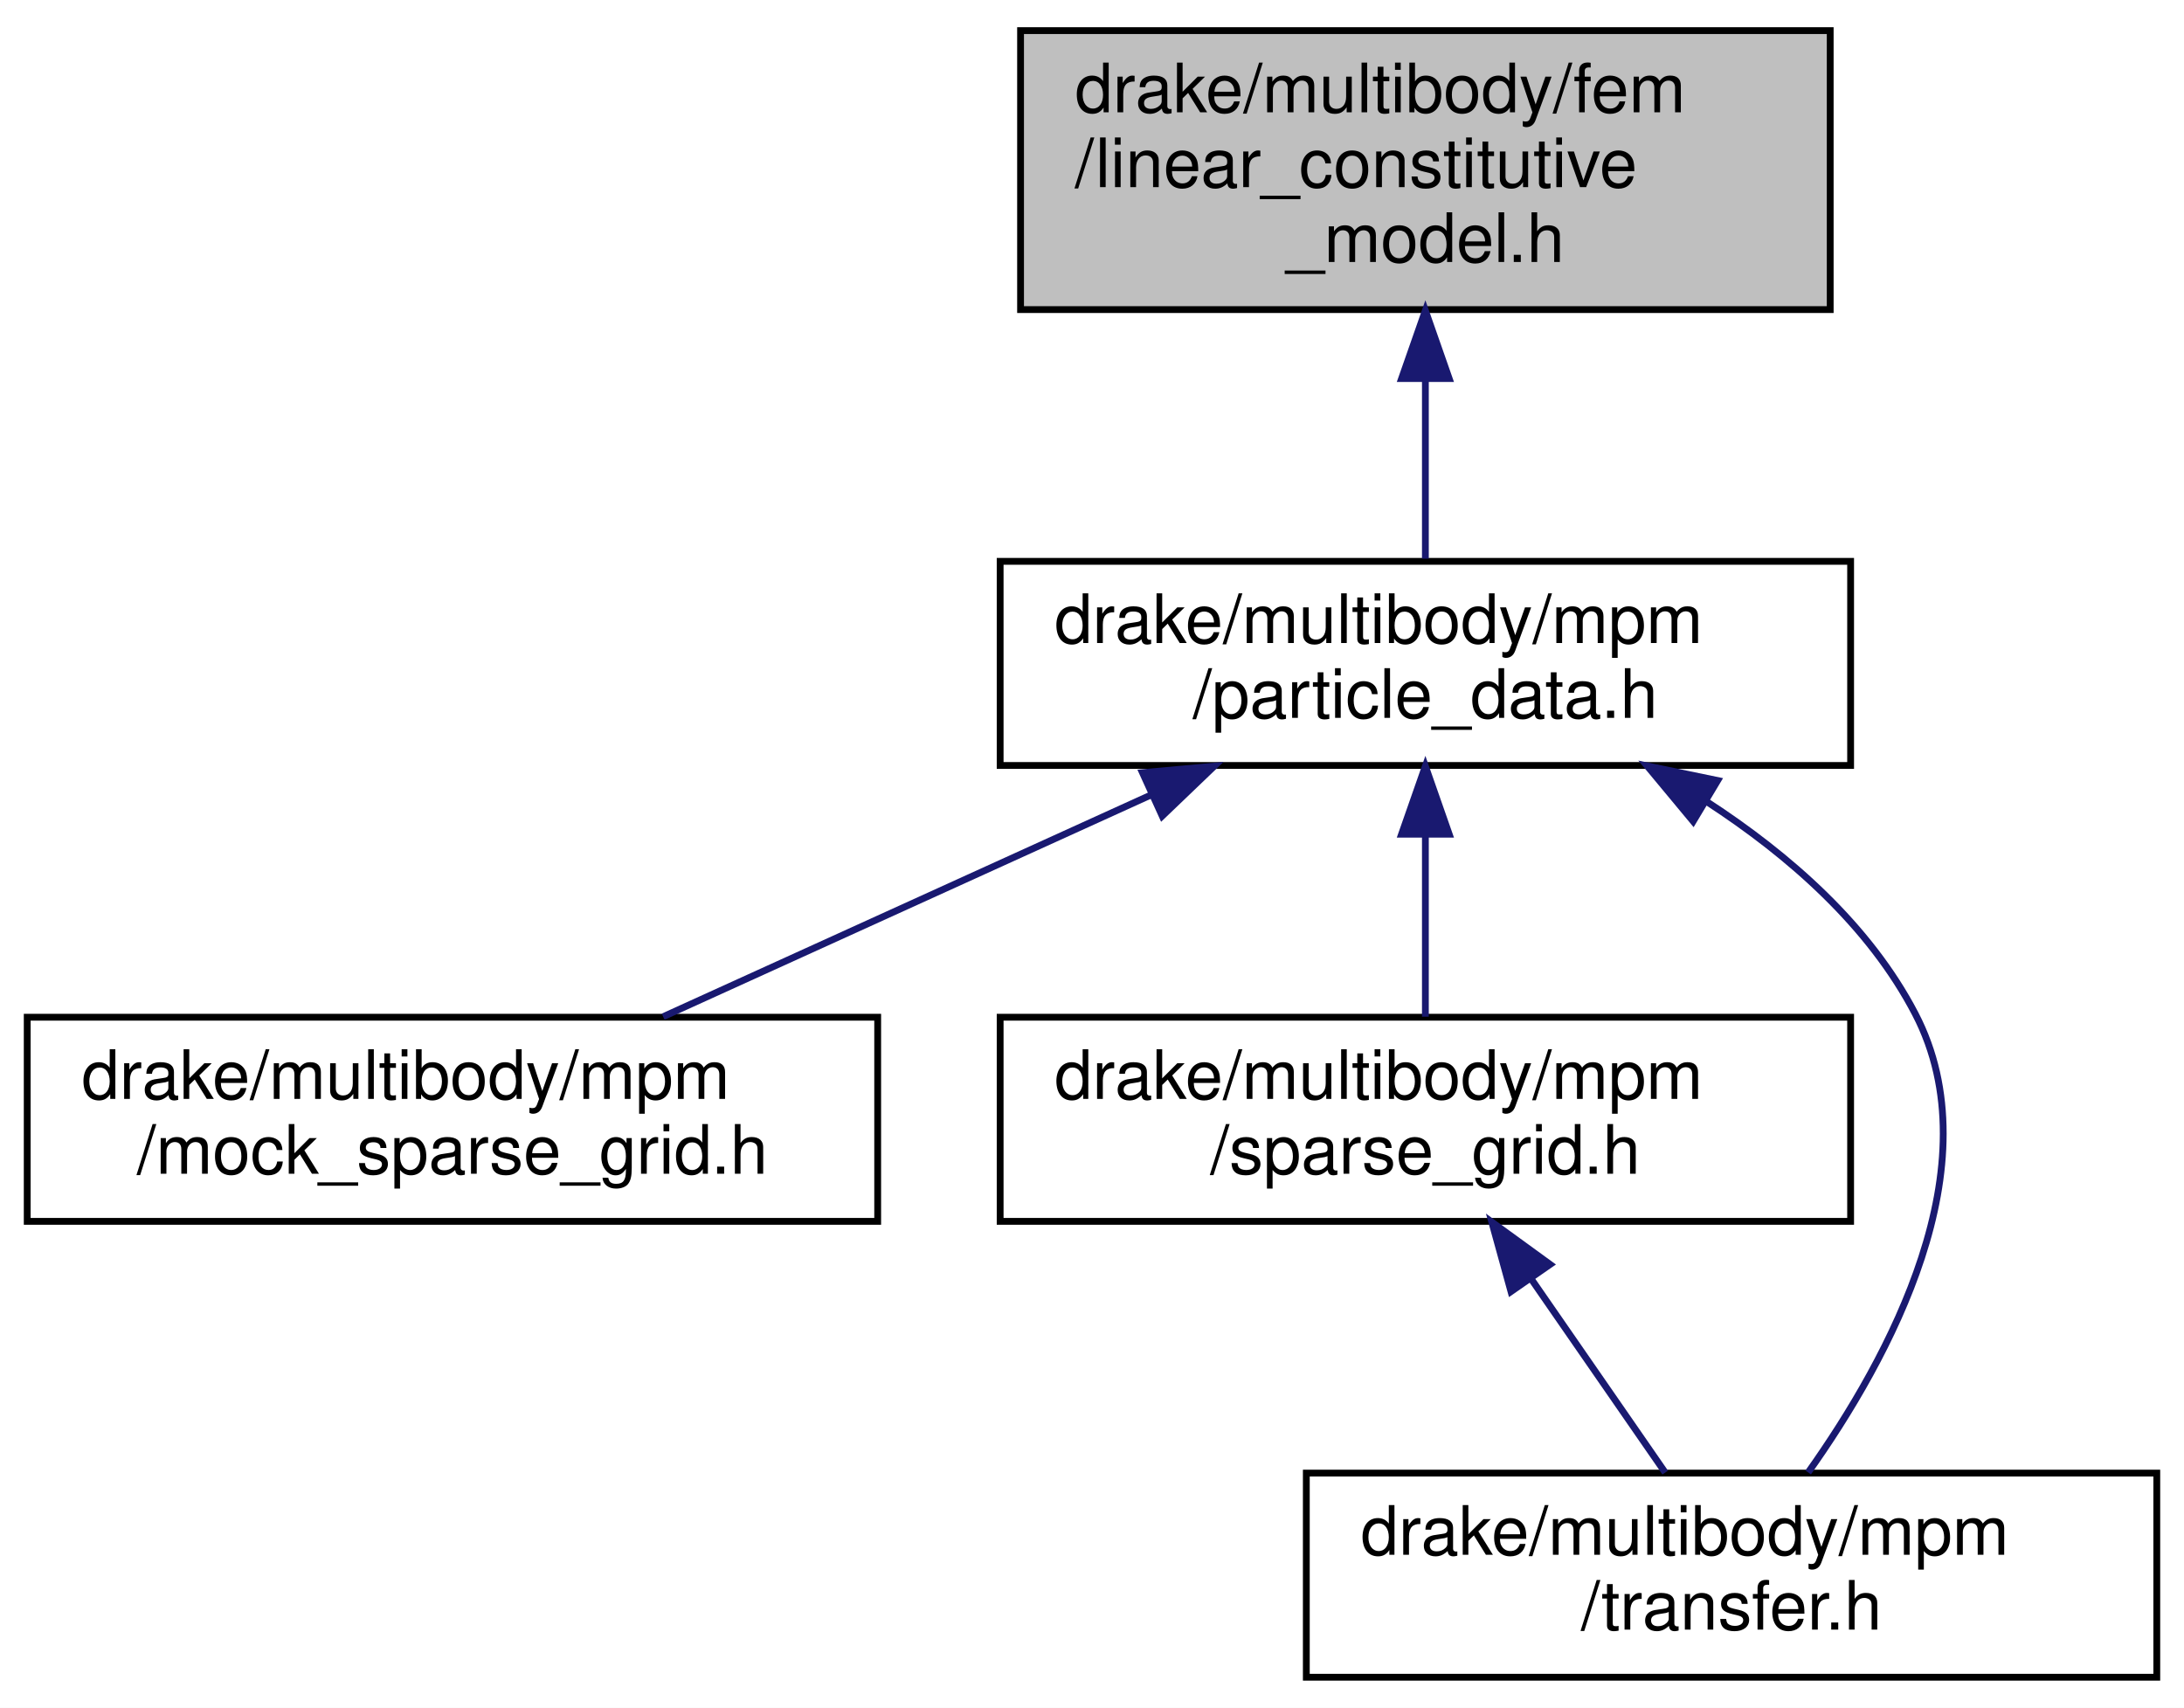
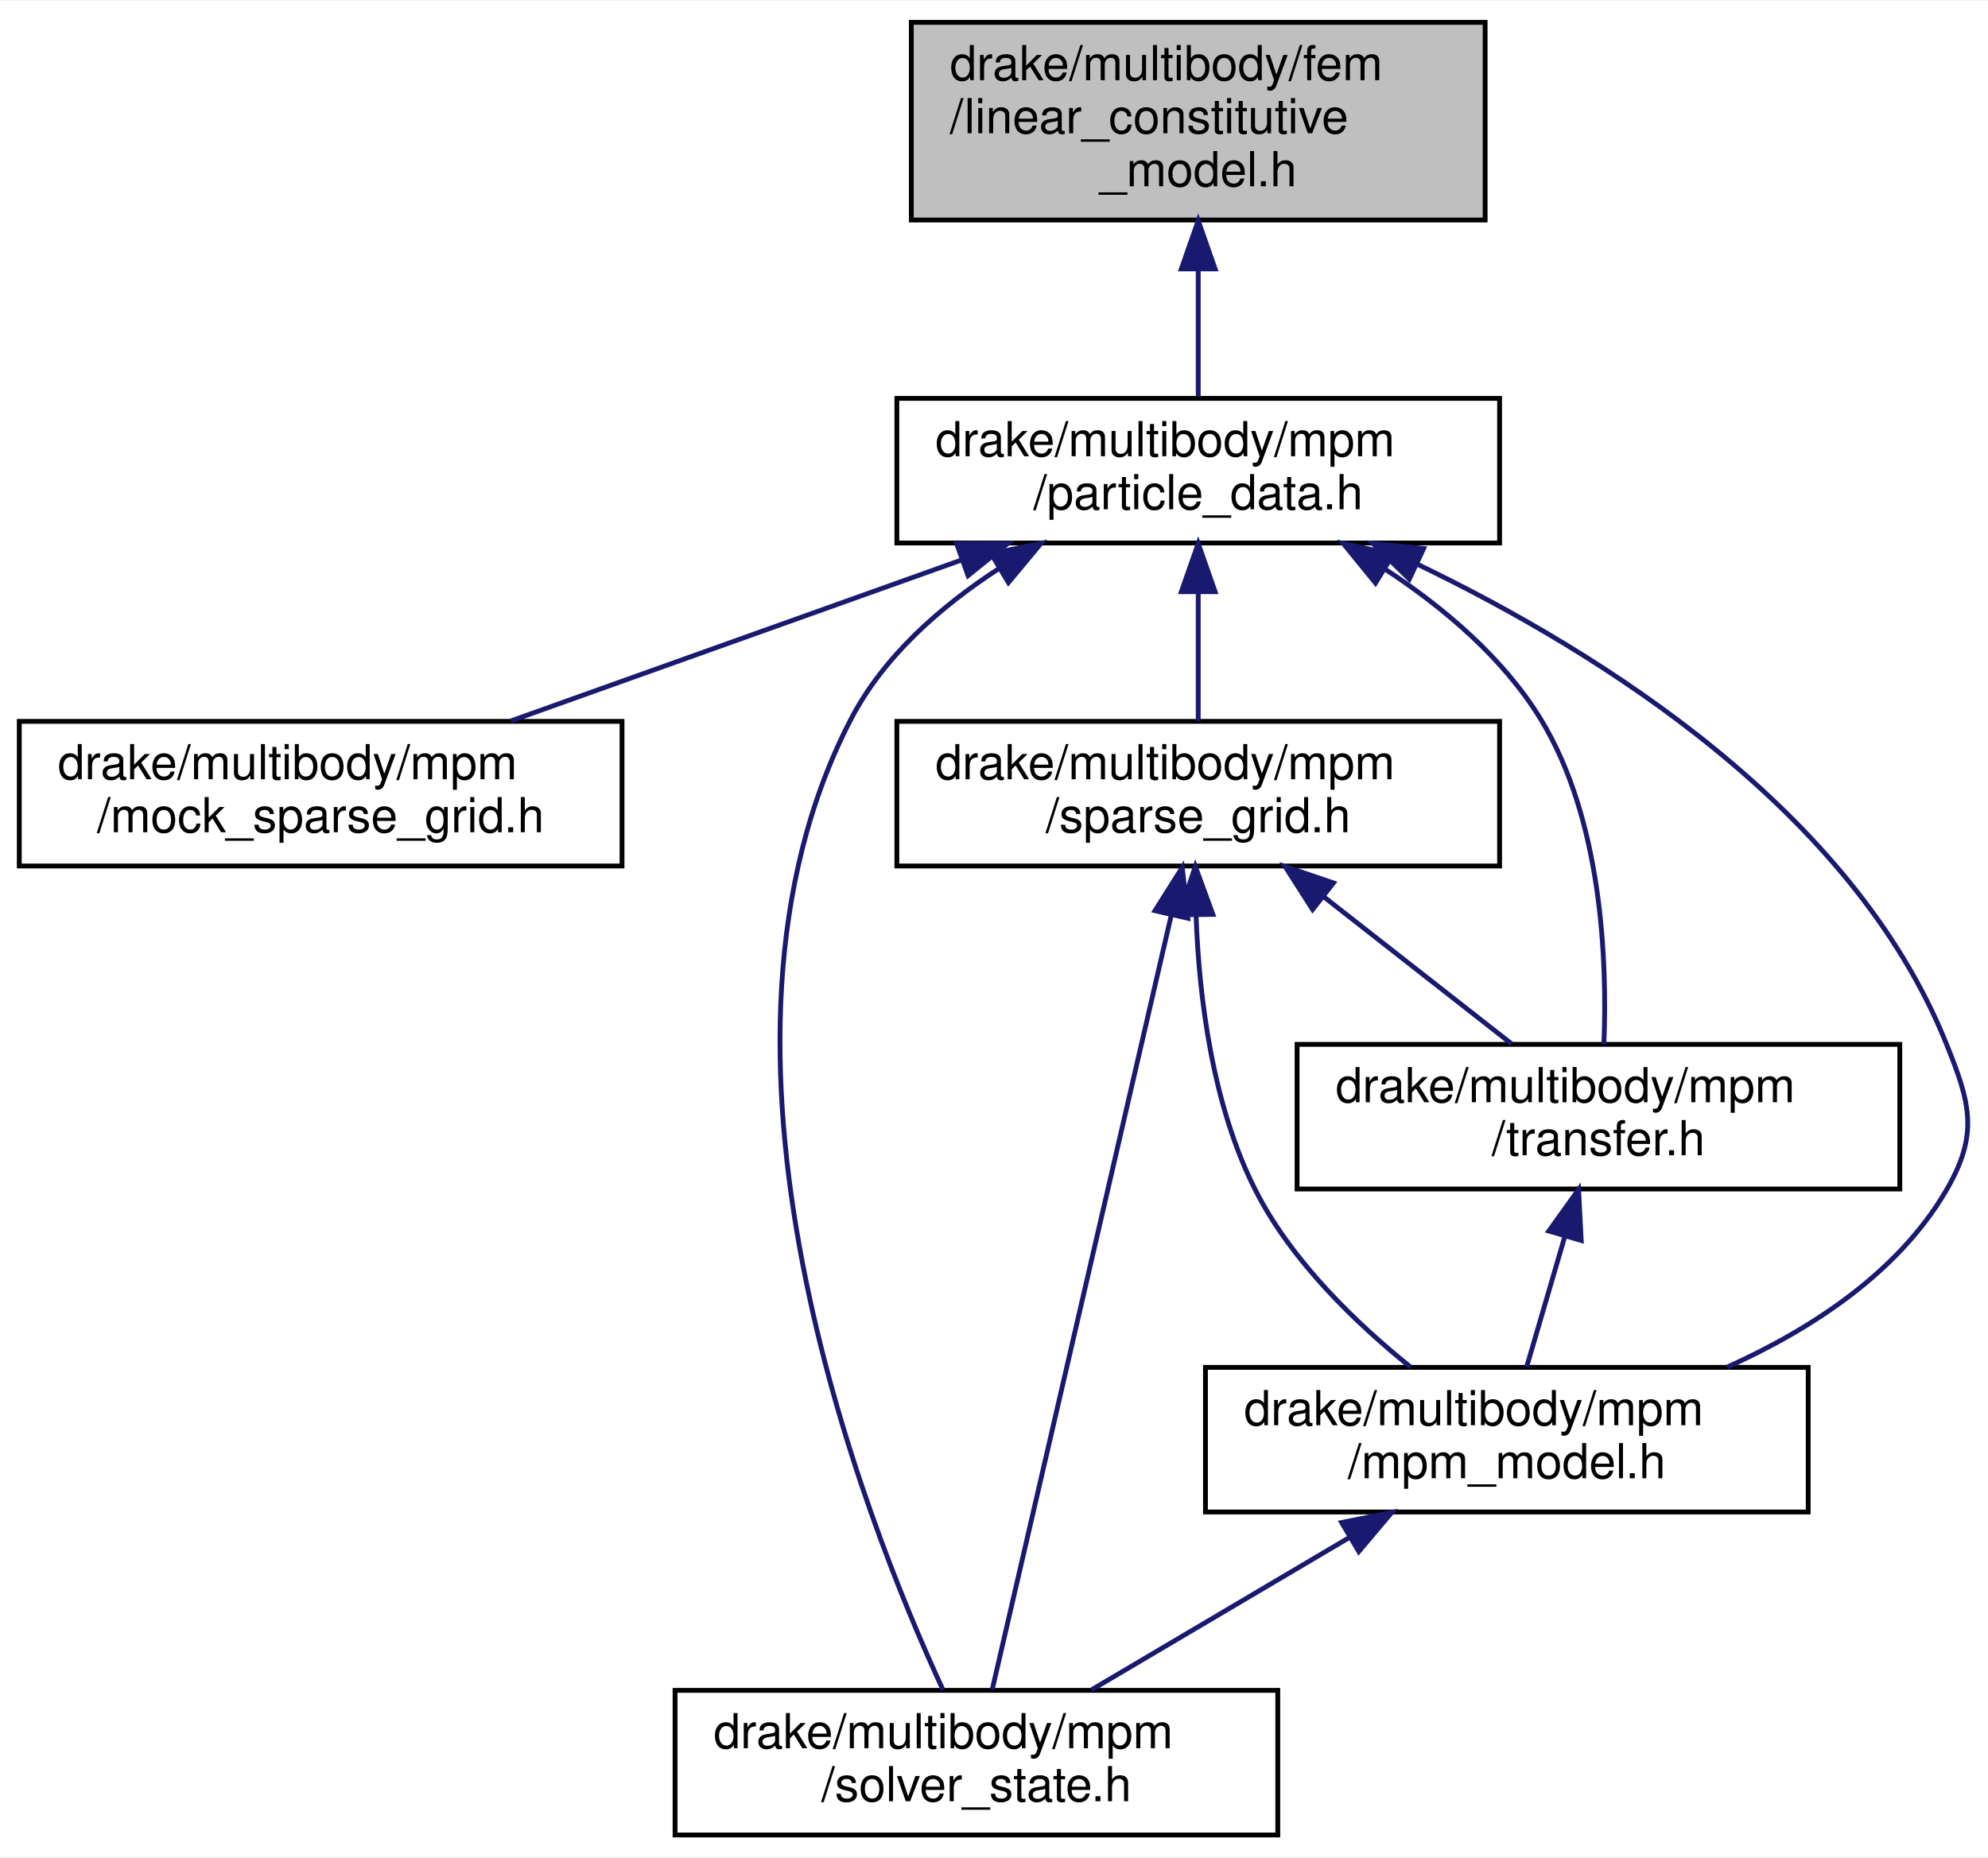
- <svg xmlns="http://www.w3.org/2000/svg" xmlns:xlink="http://www.w3.org/1999/xlink" width="321pt" height="251pt" viewBox="0.00 0.00 321.00 251.00">
-   <g id="graph0" class="graph" transform="scale(1 1) rotate(0) translate(4 247)">
-     <polygon fill="white" stroke="transparent" points="-4,4 -4,-247 317,-247 317,4 -4,4" />
+ <svg xmlns="http://www.w3.org/2000/svg" xmlns:xlink="http://www.w3.org/1999/xlink" width="412pt" height="385pt" viewBox="0.00 0.00 412.29 385.00">
+   <g id="graph0" class="graph" transform="scale(1 1) rotate(0) translate(4 381)">
+     <polygon fill="white" stroke="transparent" points="-4,4 -4,-381 408.29,-381 408.29,4 -4,4" />
    <g id="node1" class="node">
      <g id="a_node1">
        <a xlink:title=" ">
-           <polygon fill="#bfbfbf" stroke="black" points="146,-201.5 146,-242.5 265,-242.5 265,-201.5 146,-201.5" />
-           <text text-anchor="start" x="154" y="-230.5" font-family="Helvetica,sans-Serif" font-size="10.00">drake/multibody/fem</text>
-           <text text-anchor="start" x="154" y="-219.5" font-family="Helvetica,sans-Serif" font-size="10.00">/linear_constitutive</text>
-           <text text-anchor="middle" x="205.5" y="-208.5" font-family="Helvetica,sans-Serif" font-size="10.00">_model.h</text>
+           <polygon fill="#bfbfbf" stroke="black" points="185,-335.5 185,-376.5 304,-376.5 304,-335.5 185,-335.5" />
+           <text text-anchor="start" x="193" y="-364.5" font-family="Helvetica,sans-Serif" font-size="10.00">drake/multibody/fem</text>
+           <text text-anchor="start" x="193" y="-353.5" font-family="Helvetica,sans-Serif" font-size="10.00">/linear_constitutive</text>
+           <text text-anchor="middle" x="244.5" y="-342.5" font-family="Helvetica,sans-Serif" font-size="10.00">_model.h</text>
        </a>
      </g>
    </g>
    <g id="node2" class="node">
      <g id="a_node2">
        <a xlink:href="particle__data_8h.html" target="_top" xlink:title=" ">
-           <polygon fill="white" stroke="black" points="143,-134.5 143,-164.5 268,-164.5 268,-134.5 143,-134.5" />
-           <text text-anchor="start" x="151" y="-152.5" font-family="Helvetica,sans-Serif" font-size="10.00">drake/multibody/mpm</text>
-           <text text-anchor="middle" x="205.5" y="-141.5" font-family="Helvetica,sans-Serif" font-size="10.00">/particle_data.h</text>
+           <polygon fill="white" stroke="black" points="182,-268.5 182,-298.5 307,-298.5 307,-268.5 182,-268.5" />
+           <text text-anchor="start" x="190" y="-286.5" font-family="Helvetica,sans-Serif" font-size="10.00">drake/multibody/mpm</text>
+           <text text-anchor="middle" x="244.5" y="-275.5" font-family="Helvetica,sans-Serif" font-size="10.00">/particle_data.h</text>
        </a>
      </g>
    </g>
    <g id="edge1" class="edge">
-       <path fill="none" stroke="midnightblue" d="M205.5,-191.08C205.5,-182.01 205.5,-172.45 205.5,-164.89" />
-       <polygon fill="midnightblue" stroke="midnightblue" points="202,-191.36 205.5,-201.36 209,-191.36 202,-191.36" />
+       <path fill="none" stroke="midnightblue" d="M244.5,-325.08C244.5,-316.01 244.5,-306.45 244.5,-298.89" />
+       <polygon fill="midnightblue" stroke="midnightblue" points="241,-325.36 244.5,-335.36 248,-325.36 241,-325.36" />
    </g>
    <g id="node3" class="node">
      <g id="a_node3">
        <a xlink:href="mock__sparse__grid_8h.html" target="_top" xlink:title=" ">
-           <polygon fill="white" stroke="black" points="0,-67.5 0,-97.5 125,-97.5 125,-67.5 0,-67.5" />
-           <text text-anchor="start" x="8" y="-85.5" font-family="Helvetica,sans-Serif" font-size="10.00">drake/multibody/mpm</text>
-           <text text-anchor="middle" x="62.5" y="-74.5" font-family="Helvetica,sans-Serif" font-size="10.00">/mock_sparse_grid.h</text>
+           <polygon fill="white" stroke="black" points="0,-201.5 0,-231.5 125,-231.5 125,-201.5 0,-201.5" />
+           <text text-anchor="start" x="8" y="-219.5" font-family="Helvetica,sans-Serif" font-size="10.00">drake/multibody/mpm</text>
+           <text text-anchor="middle" x="62.5" y="-208.5" font-family="Helvetica,sans-Serif" font-size="10.00">/mock_sparse_grid.h</text>
        </a>
      </g>
    </g>
    <g id="edge2" class="edge">
-       <path fill="none" stroke="midnightblue" d="M165.09,-130.13C142.37,-119.8 114.44,-107.11 93.47,-97.58" />
-       <polygon fill="midnightblue" stroke="midnightblue" points="163.92,-133.44 174.47,-134.4 166.82,-127.07 163.92,-133.44" />
+       <path fill="none" stroke="midnightblue" d="M195.37,-264.96C166.06,-254.48 129.32,-241.37 101.91,-231.58" />
+       <polygon fill="midnightblue" stroke="midnightblue" points="194.41,-268.33 205.01,-268.4 196.77,-261.74 194.41,-268.33" />
    </g>
    <g id="node4" class="node">
      <g id="a_node4">
-         <a xlink:href="sparse__grid_8h.html" target="_top" xlink:title=" ">
-           <polygon fill="white" stroke="black" points="143,-67.5 143,-97.5 268,-97.5 268,-67.5 143,-67.5" />
-           <text text-anchor="start" x="151" y="-85.5" font-family="Helvetica,sans-Serif" font-size="10.00">drake/multibody/mpm</text>
-           <text text-anchor="middle" x="205.5" y="-74.5" font-family="Helvetica,sans-Serif" font-size="10.00">/sparse_grid.h</text>
+         <a xlink:href="mpm__model_8h.html" target="_top" xlink:title=" ">
+           <polygon fill="white" stroke="black" points="246,-67.5 246,-97.5 371,-97.5 371,-67.5 246,-67.5" />
+           <text text-anchor="start" x="254" y="-85.5" font-family="Helvetica,sans-Serif" font-size="10.00">drake/multibody/mpm</text>
+           <text text-anchor="middle" x="308.5" y="-74.5" font-family="Helvetica,sans-Serif" font-size="10.00">/mpm_model.h</text>
        </a>
      </g>
    </g>
    <g id="edge3" class="edge">
-       <path fill="none" stroke="midnightblue" d="M205.5,-124.11C205.5,-115.15 205.5,-105.32 205.5,-97.58" />
-       <polygon fill="midnightblue" stroke="midnightblue" points="202,-124.4 205.5,-134.4 209,-124.4 202,-124.4" />
+       <path fill="none" stroke="midnightblue" d="M290.13,-264.01C328.5,-245.51 380.09,-212.89 399.5,-165 404.68,-152.23 406.49,-145.87 399.5,-134 389.51,-117.03 371.53,-105.35 354.17,-97.54" />
+       <polygon fill="midnightblue" stroke="midnightblue" points="288.28,-261.01 280.69,-268.41 291.24,-267.35 288.28,-261.01" />
    </g>
    <g id="node5" class="node">
      <g id="a_node5">
-         <a xlink:href="transfer_8h.html" target="_top" xlink:title=" ">
-           <polygon fill="white" stroke="black" points="188,-0.5 188,-30.5 313,-30.5 313,-0.5 188,-0.5" />
-           <text text-anchor="start" x="196" y="-18.5" font-family="Helvetica,sans-Serif" font-size="10.00">drake/multibody/mpm</text>
-           <text text-anchor="middle" x="250.5" y="-7.5" font-family="Helvetica,sans-Serif" font-size="10.00">/transfer.h</text>
+         <a xlink:href="solver__state_8h.html" target="_top" xlink:title=" ">
+           <polygon fill="white" stroke="black" points="136,-0.5 136,-30.5 261,-30.5 261,-0.5 136,-0.5" />
+           <text text-anchor="start" x="144" y="-18.5" font-family="Helvetica,sans-Serif" font-size="10.00">drake/multibody/mpm</text>
+           <text text-anchor="middle" x="198.5" y="-7.5" font-family="Helvetica,sans-Serif" font-size="10.00">/solver_state.h</text>
+         </a>
+       </g>
+     </g>
+     <g id="edge11" class="edge">
+       <path fill="none" stroke="midnightblue" d="M203.11,-263.16C191.02,-255.3 179.25,-244.97 172.5,-232 136.86,-163.46 174.97,-66.5 191.57,-30.59" />
+       <polygon fill="midnightblue" stroke="midnightblue" points="201.54,-266.29 211.91,-268.44 205.14,-260.29 201.54,-266.29" />
+     </g>
+     <g id="node6" class="node">
+       <g id="a_node6">
+         <a xlink:href="sparse__grid_8h.html" target="_top" xlink:title=" ">
+           <polygon fill="white" stroke="black" points="182,-201.5 182,-231.5 307,-231.5 307,-201.5 182,-201.5" />
+           <text text-anchor="start" x="190" y="-219.5" font-family="Helvetica,sans-Serif" font-size="10.00">drake/multibody/mpm</text>
+           <text text-anchor="middle" x="244.5" y="-208.5" font-family="Helvetica,sans-Serif" font-size="10.00">/sparse_grid.h</text>
        </a>
      </g>
    </g>
    <g id="edge5" class="edge">
-       <path fill="none" stroke="midnightblue" d="M246.89,-129.16C258.98,-121.3 270.75,-110.97 277.5,-98 289.12,-75.65 273.63,-47.29 261.76,-30.6" />
-       <polygon fill="midnightblue" stroke="midnightblue" points="244.86,-126.29 238.09,-134.44 248.46,-132.29 244.86,-126.29" />
+       <path fill="none" stroke="midnightblue" d="M244.5,-258.11C244.5,-249.15 244.5,-239.32 244.5,-231.58" />
+       <polygon fill="midnightblue" stroke="midnightblue" points="241,-258.4 244.5,-268.4 248,-258.4 241,-258.4" />
+     </g>
+     <g id="node7" class="node">
+       <g id="a_node7">
+         <a xlink:href="transfer_8h.html" target="_top" xlink:title=" ">
+           <polygon fill="white" stroke="black" points="265,-134.5 265,-164.5 390,-164.5 390,-134.5 265,-134.5" />
+           <text text-anchor="start" x="273" y="-152.5" font-family="Helvetica,sans-Serif" font-size="10.00">drake/multibody/mpm</text>
+           <text text-anchor="middle" x="327.5" y="-141.5" font-family="Helvetica,sans-Serif" font-size="10.00">/transfer.h</text>
+         </a>
+       </g>
+     </g>
+     <g id="edge10" class="edge">
+       <path fill="none" stroke="midnightblue" d="M283.34,-263.02C295.5,-255.04 307.75,-244.66 315.5,-232 328.27,-211.14 329.33,-181.79 328.63,-164.59" />
+       <polygon fill="midnightblue" stroke="midnightblue" points="281.26,-260.2 274.57,-268.41 284.93,-266.16 281.26,-260.2" />
    </g>
    <g id="edge4" class="edge">
-       <path fill="none" stroke="midnightblue" d="M220.97,-59.16C227.53,-49.68 234.98,-38.92 240.75,-30.58" />
-       <polygon fill="midnightblue" stroke="midnightblue" points="218.08,-57.18 215.26,-67.4 223.83,-61.17 218.08,-57.18" />
+       <path fill="none" stroke="midnightblue" d="M276,-62.3C258.79,-52.12 238.02,-39.85 222.32,-30.58" />
+       <polygon fill="midnightblue" stroke="midnightblue" points="274.24,-65.32 284.63,-67.4 277.8,-59.3 274.24,-65.32" />
+     </g>
+     <g id="edge6" class="edge">
+       <path fill="none" stroke="midnightblue" d="M244.05,-191.24C244.66,-174.35 247.41,-151.75 256.5,-134 263.95,-119.44 277.25,-106.64 288.53,-97.57" />
+       <polygon fill="midnightblue" stroke="midnightblue" points="240.54,-191.37 243.9,-201.41 247.54,-191.46 240.54,-191.37" />
+     </g>
+     <g id="edge9" class="edge">
+       <path fill="none" stroke="midnightblue" d="M238.9,-191.27C229.2,-149.29 209.56,-64.33 201.78,-30.68" />
+       <polygon fill="midnightblue" stroke="midnightblue" points="235.53,-192.23 241.19,-201.19 242.35,-190.66 235.53,-192.23" />
+     </g>
+     <g id="edge7" class="edge">
+       <path fill="none" stroke="midnightblue" d="M270.46,-195.17C283.15,-185.23 298.11,-173.51 309.53,-164.58" />
+       <polygon fill="midnightblue" stroke="midnightblue" points="268.22,-192.47 262.51,-201.4 272.54,-197.99 268.22,-192.47" />
+     </g>
+     <g id="edge8" class="edge">
+       <path fill="none" stroke="midnightblue" d="M320.54,-124.7C317.88,-115.59 314.93,-105.49 312.61,-97.58" />
+       <polygon fill="midnightblue" stroke="midnightblue" points="317.21,-125.78 323.38,-134.4 323.93,-123.82 317.21,-125.78" />
    </g>
  </g>
</svg>
